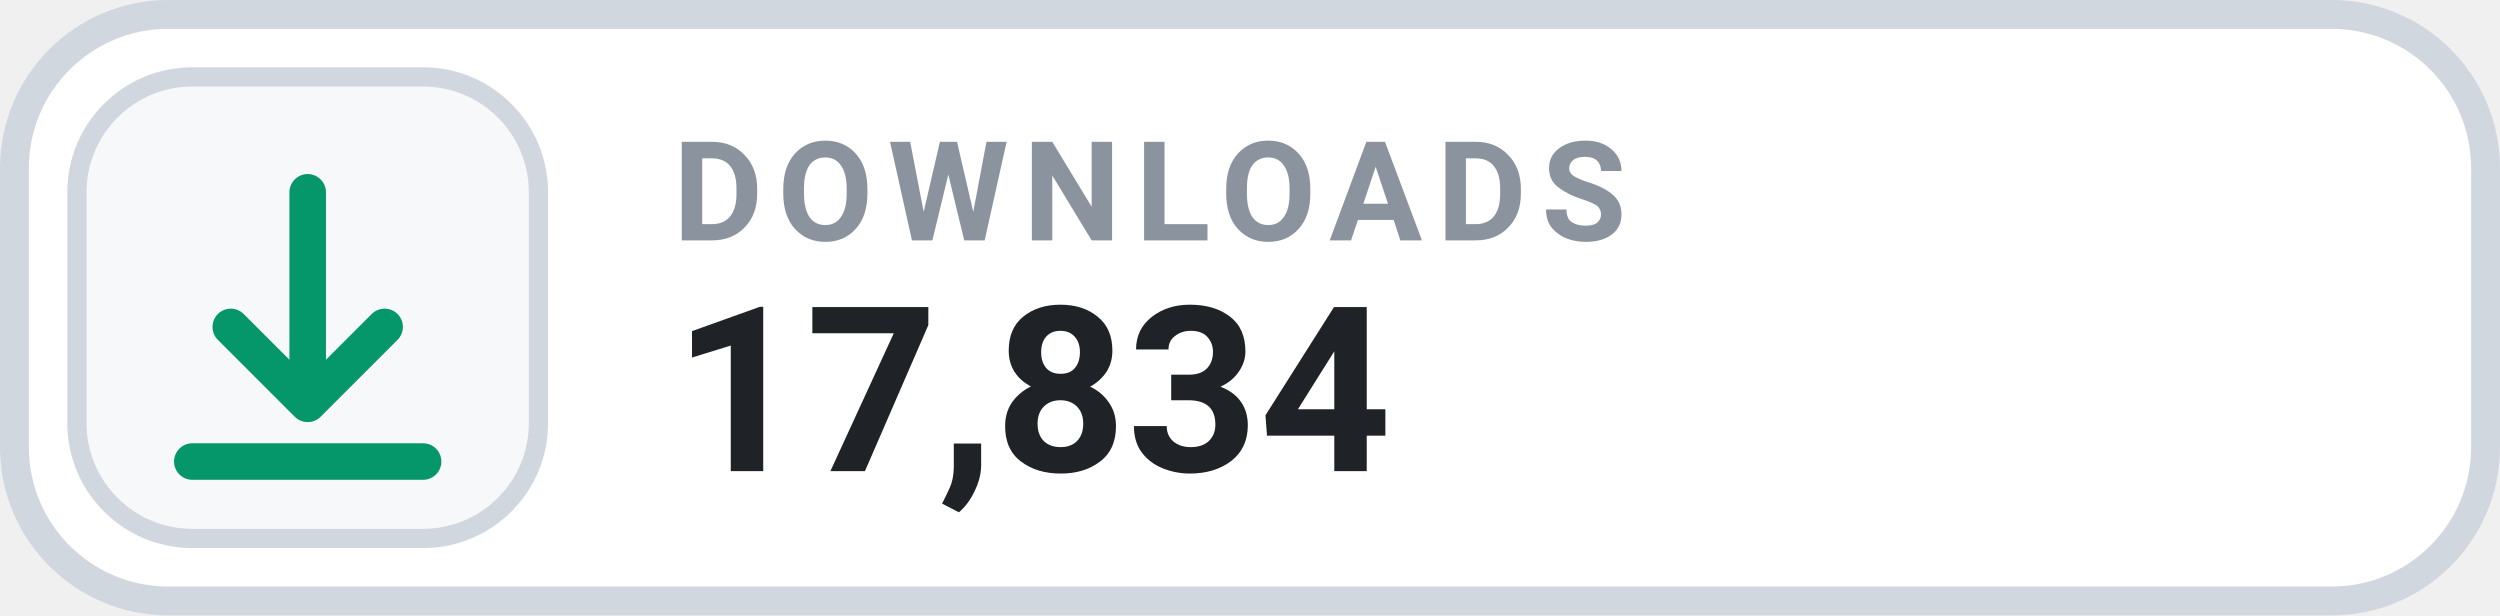
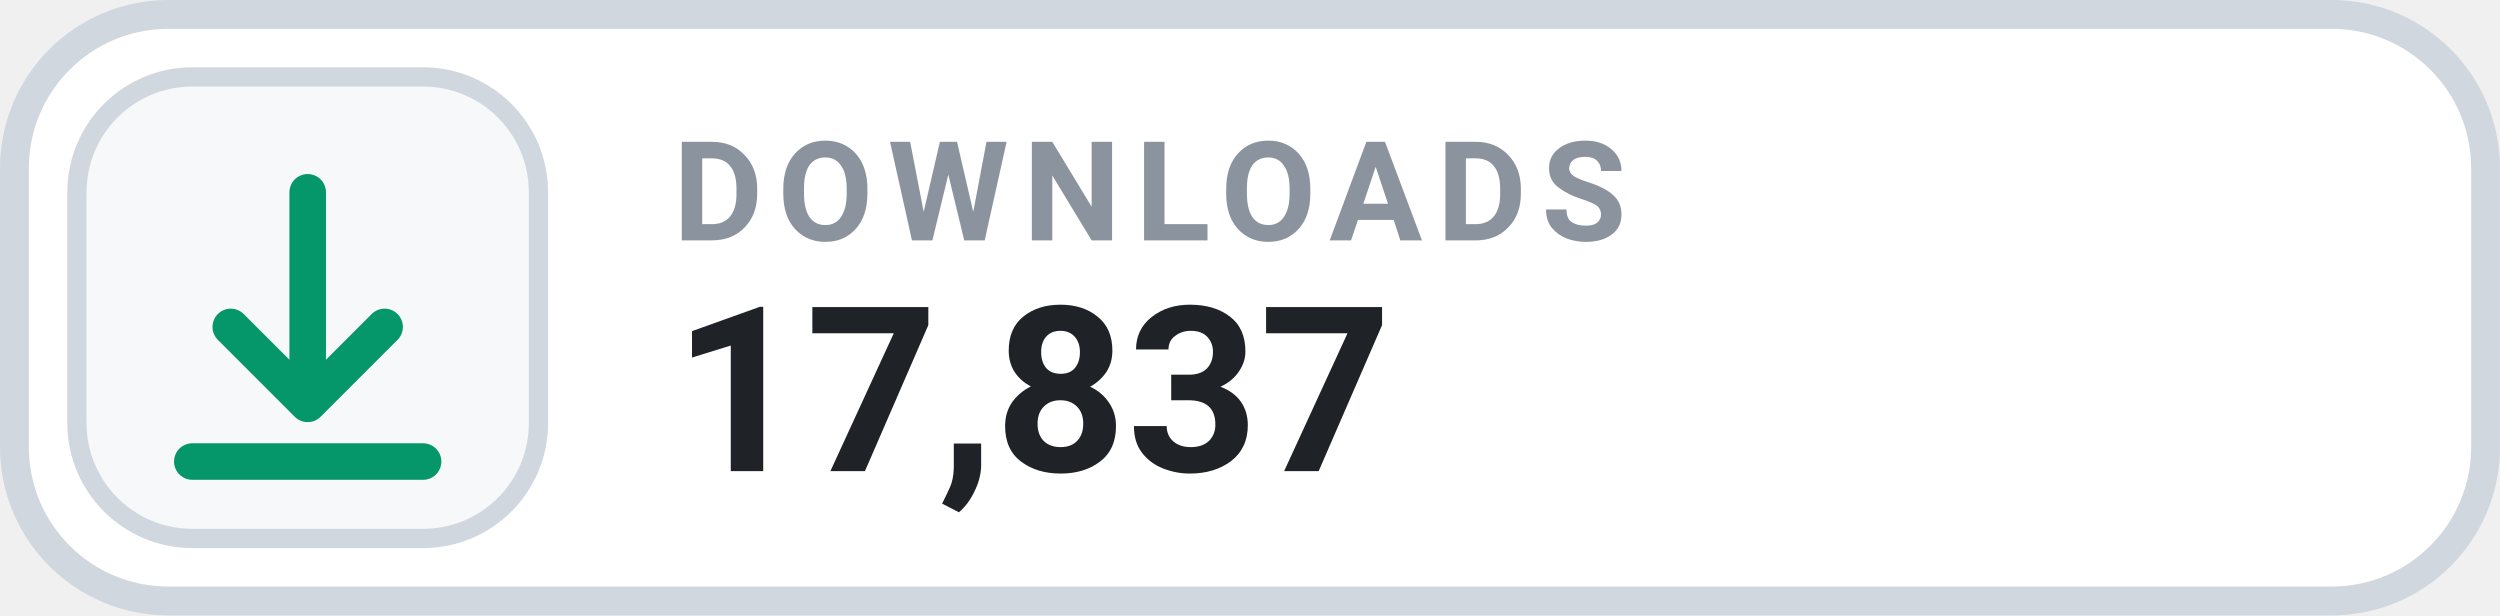
- <svg xmlns="http://www.w3.org/2000/svg" width="130" height="32" viewBox="0 0 130 32" role="img" aria-label="DOWNLOADS 17,834">
+ <svg xmlns="http://www.w3.org/2000/svg" width="130" height="32" viewBox="0 0 130 32" role="img" aria-label="DOWNLOADS 17,837">
  <rect x=".75" y=".75" width="128.5" height="30.5" rx="8" fill="#FFFFFF" stroke="#D0D7DE" stroke-width="1.5" />
  <rect x="4" y="4" width="24" height="24" rx="6" fill="#F6F8FA" stroke="#D0D7DE" stroke-width="1" />
  <g transform="translate(16 16)" style="color:#059669;">
    <path d="M0 -6 v11 m0 0 l4 -4 m-4 4 l-4 -4 M-6 8 h12" fill="none" stroke="currentColor" stroke-width="1.9" stroke-linecap="round" stroke-linejoin="round" />
  </g>
  <text x="35" y="12.5" fill="#8B949E" font-family="-apple-system,BlinkMacSystemFont,'Segoe UI',Roboto,Helvetica,Arial,sans-serif" font-size="7.2" font-weight="700" letter-spacing=".75">DOWNLOADS</text>
-   <text x="35" y="24.5" fill="#1F2328" font-family="-apple-system,BlinkMacSystemFont,'Segoe UI',Roboto,Helvetica,Arial,sans-serif" font-size="12" font-weight="700">17,834</text>
+   <text x="35" y="24.5" fill="#1F2328" font-family="-apple-system,BlinkMacSystemFont,'Segoe UI',Roboto,Helvetica,Arial,sans-serif" font-size="12" font-weight="700">17,837</text>
</svg>
